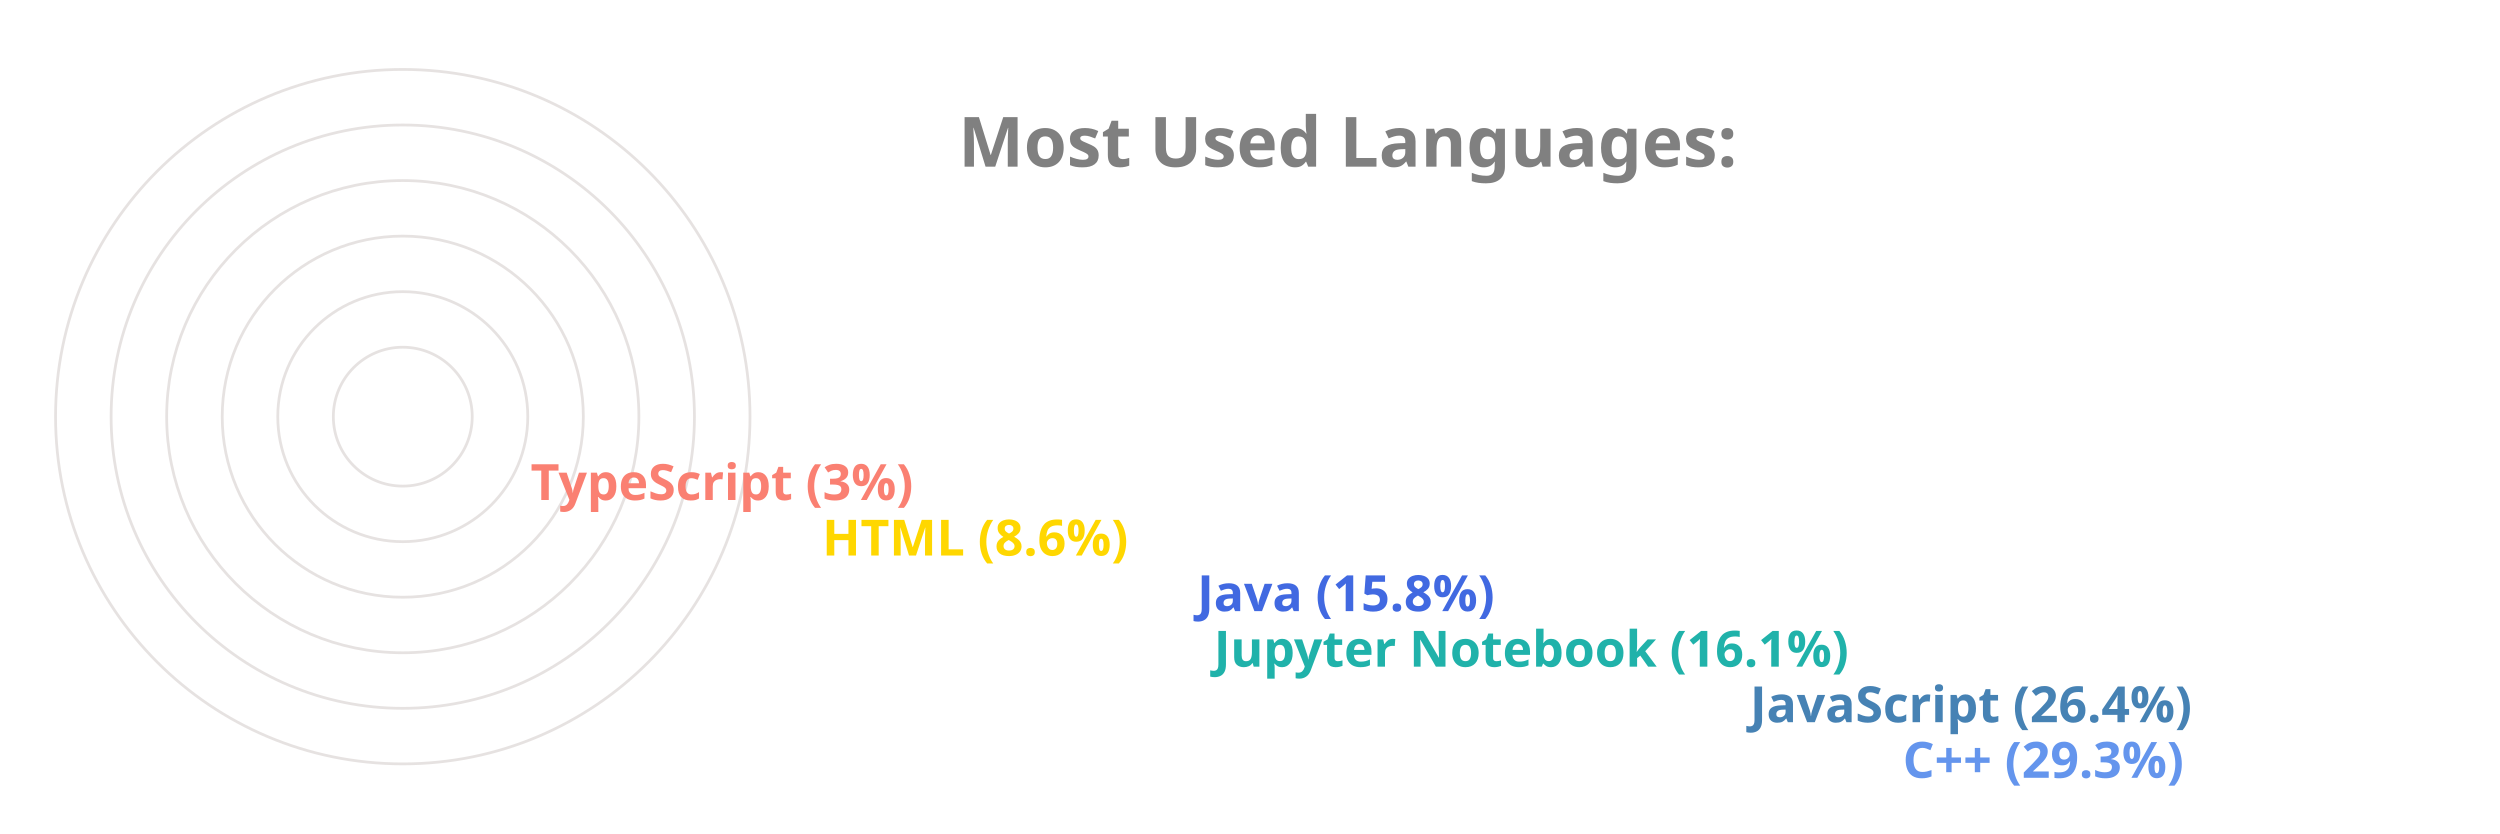
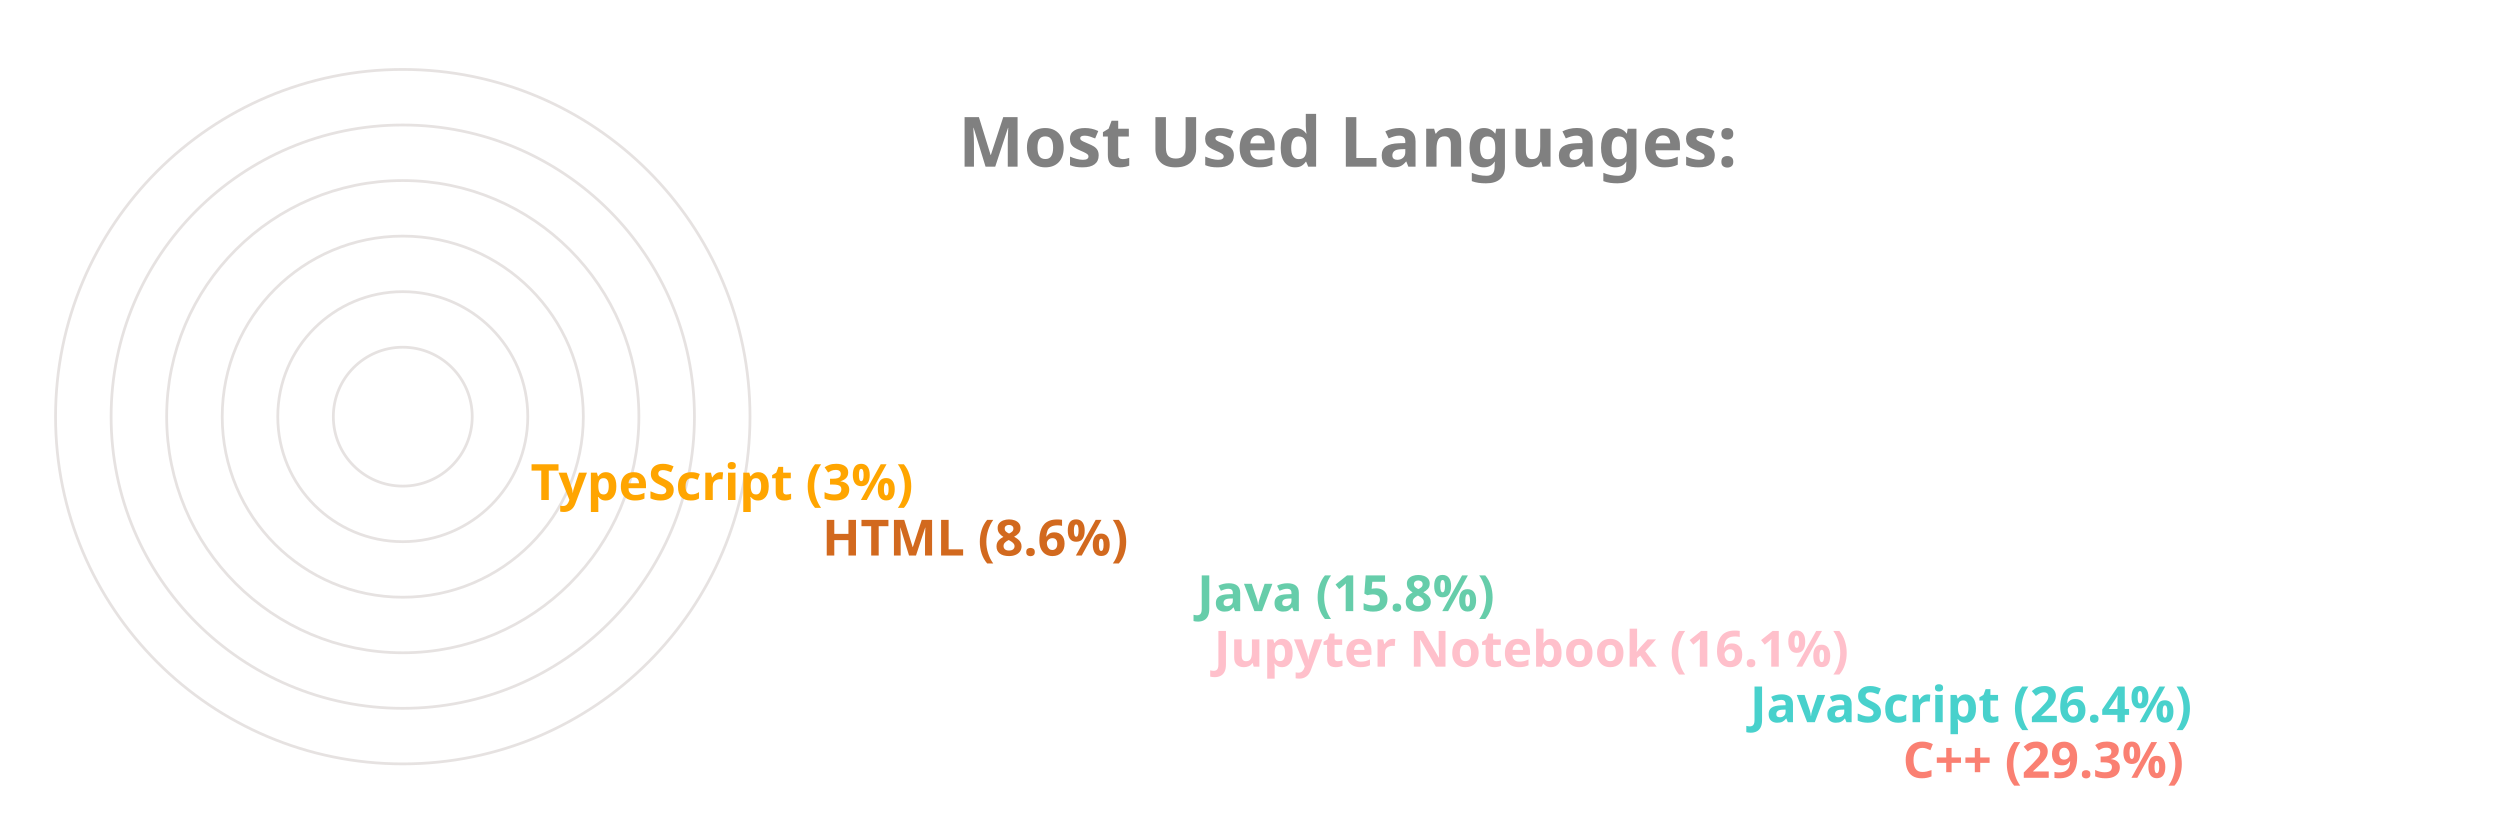
<svg xmlns="http://www.w3.org/2000/svg" viewBox="0 0 650 300" height="200px" width="600px">
  <style>
		.label {
			font: bold 25px sans-serif;
			color: #404040;
			-webkit-text-stroke: 1px white;
	  	}
		.name {
			font: bold 18px sans-serif;
			color: #404040;
	  	}

		.line {
			stroke-dasharray: 1000;
			stroke-dashoffset: 1000;
			animation: dash 3.5s ease-in-out forwards;	
			animation-iteration-count: infinite;
			animation-direction: alternate-reverse;
		}

		.path {
			stroke-dasharray: 1000;
			stroke-dashoffset: 1000;
			animation: dash 3.5s ease-in-out forwards;	
			animation-iteration-count: infinite;
			animation-direction: alternate-reverse;
		}
		  
		@keyframes dash {
			to {
				stroke-dashoffset: 0;
			}
		}

	</style>
  <g stroke="#E6E2E1" fill="none" stroke-width="1">
    <circle cx="20" cy="150" r="125" />
    <circle cx="20" cy="150" r="105" />
    <circle cx="20" cy="150" r="85" />
    <circle cx="20" cy="150" r="65" />
    <circle cx="20" cy="150" r="45" />
    <circle cx="20" cy="150" r="25" />
  </g>
  <g fill="none" stroke-width="20" class="line">
-     <line x2="550" y2="275" x1="20" y1="275" stroke="CornflowerBlue" />
-     <line x2="495" y2="255" x1="20" y1="255" stroke="SteelBlue" />
-     <line x2="302" y2="235" x1="20" y1="235" stroke="LightSeaGreen" />
-     <line x2="296" y2="215" x1="20" y1="215" stroke="RoyalBlue" />
-     <line x2="161" y2="195" x1="20" y1="195" stroke="Gold" />
-     <line x2="56" y2="175" x1="20" y1="175" stroke="Salmon" />
+     <line x2="550" y2="275" x1="20" y1="275" stroke="Salmon" />
+     <line x2="495" y2="255" x1="20" y1="255" stroke="MediumTurquoise" />
+     <line x2="302" y2="235" x1="20" y1="235" stroke="Pink" />
+     <line x2="296" y2="215" x1="20" y1="215" stroke="MediumAquaMarine" />
+     <line x2="161" y2="195" x1="20" y1="195" stroke="Chocolate" />
+     <line x2="56" y2="175" x1="20" y1="175" stroke="Orange" />
  </g>
  <g fill="none" stroke-width="20" stroke-linecap="round" class="path">
-     <path d="M 20 275 A 125 125 45 0 1 -89 89" stroke="CornflowerBlue" />
-     <path d="M 20 255 A 105 105 45 0 1 -74 103" stroke="SteelBlue" />
-     <path d="M 20 235 A 85 85 45 0 1 -61 126" stroke="LightSeaGreen" />
-     <path d="M 20 215 A 65 65 45 0 1 -42 132" stroke="RoyalBlue" />
-     <path d="M 20 195 A 45 45 45 0 1 -24 142" stroke="Gold" />
-     <path d="M 20 175 A 25 25 45 0 1 -4 148" stroke="Salmon" />
+     <path d="M 20 275 A 125 125 45 0 1 -89 89" stroke="Salmon" />
+     <path d="M 20 255 A 105 105 45 0 1 -74 103" stroke="MediumTurquoise" />
+     <path d="M 20 235 A 85 85 45 0 1 -61 126" stroke="Pink" />
+     <path d="M 20 215 A 65 65 45 0 1 -42 132" stroke="MediumAquaMarine" />
+     <path d="M 20 195 A 45 45 45 0 1 -24 142" stroke="Chocolate" />
+     <path d="M 20 175 A 25 25 45 0 1 -4 148" stroke="Orange" />
  </g>
  <g class="name">
-     <text x="560" y="280" fill="CornflowerBlue">C++ (29.3%)</text>
-     <text x="505" y="260" fill="SteelBlue">JavaScript (26.4%)</text>
-     <text x="312" y="240" fill="LightSeaGreen">Jupyter Notebook (16.1%)</text>
-     <text x="306" y="220" fill="RoyalBlue">Java (15.8%)</text>
-     <text x="171" y="200" fill="Gold">HTML (8.6%)</text>
-     <text x="66" y="180" fill="Salmon">TypeScript (3%)</text>
+     <text x="560" y="280" fill="Salmon">C++ (29.3%)</text>
+     <text x="505" y="260" fill="MediumTurquoise">JavaScript (26.4%)</text>
+     <text x="312" y="240" fill="Pink">Jupyter Notebook (16.1%)</text>
+     <text x="306" y="220" fill="MediumAquaMarine">Java (15.8%)</text>
+     <text x="171" y="200" fill="Chocolate">HTML (8.6%)</text>
+     <text x="66" y="180" fill="Orange">TypeScript (3%)</text>
  </g>
  <g class="label">
    <text x="220" y="60" fill="grey">Most Used Languages:</text>
  </g>
</svg>
